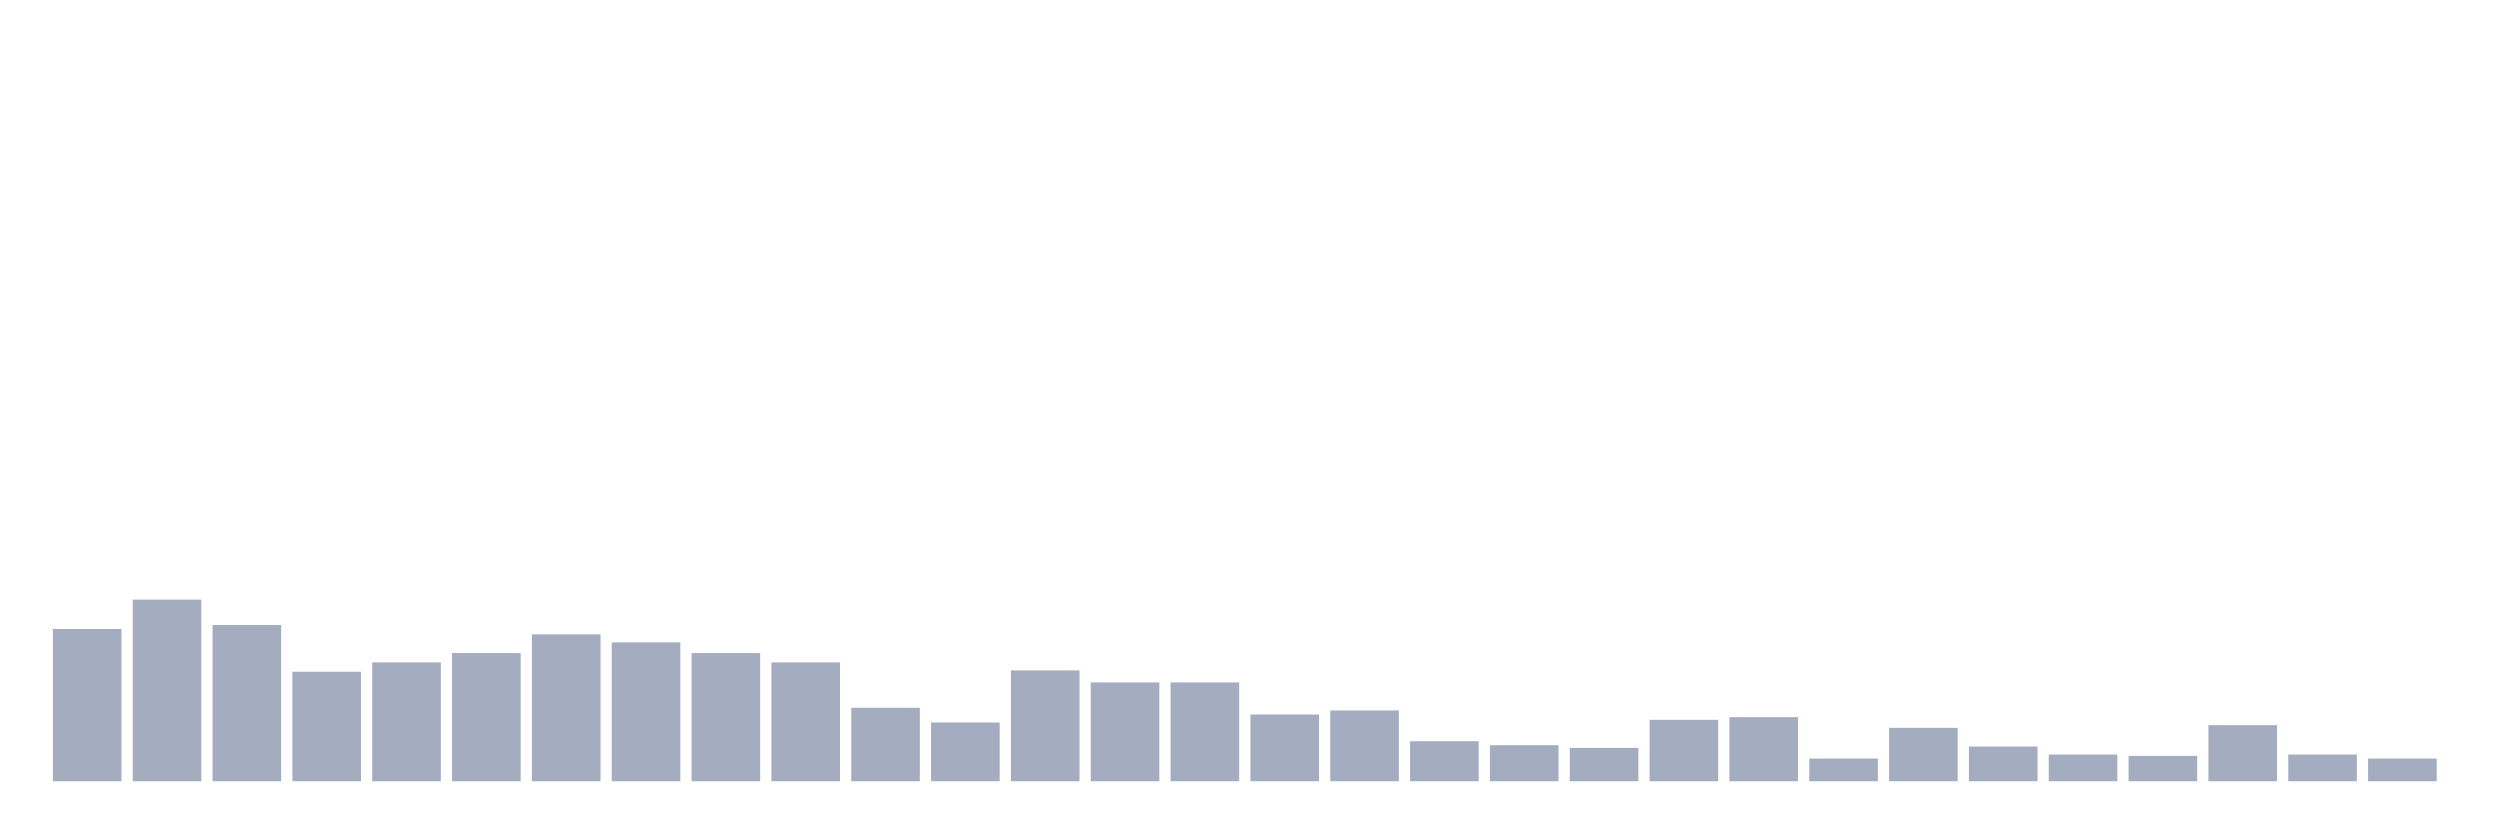
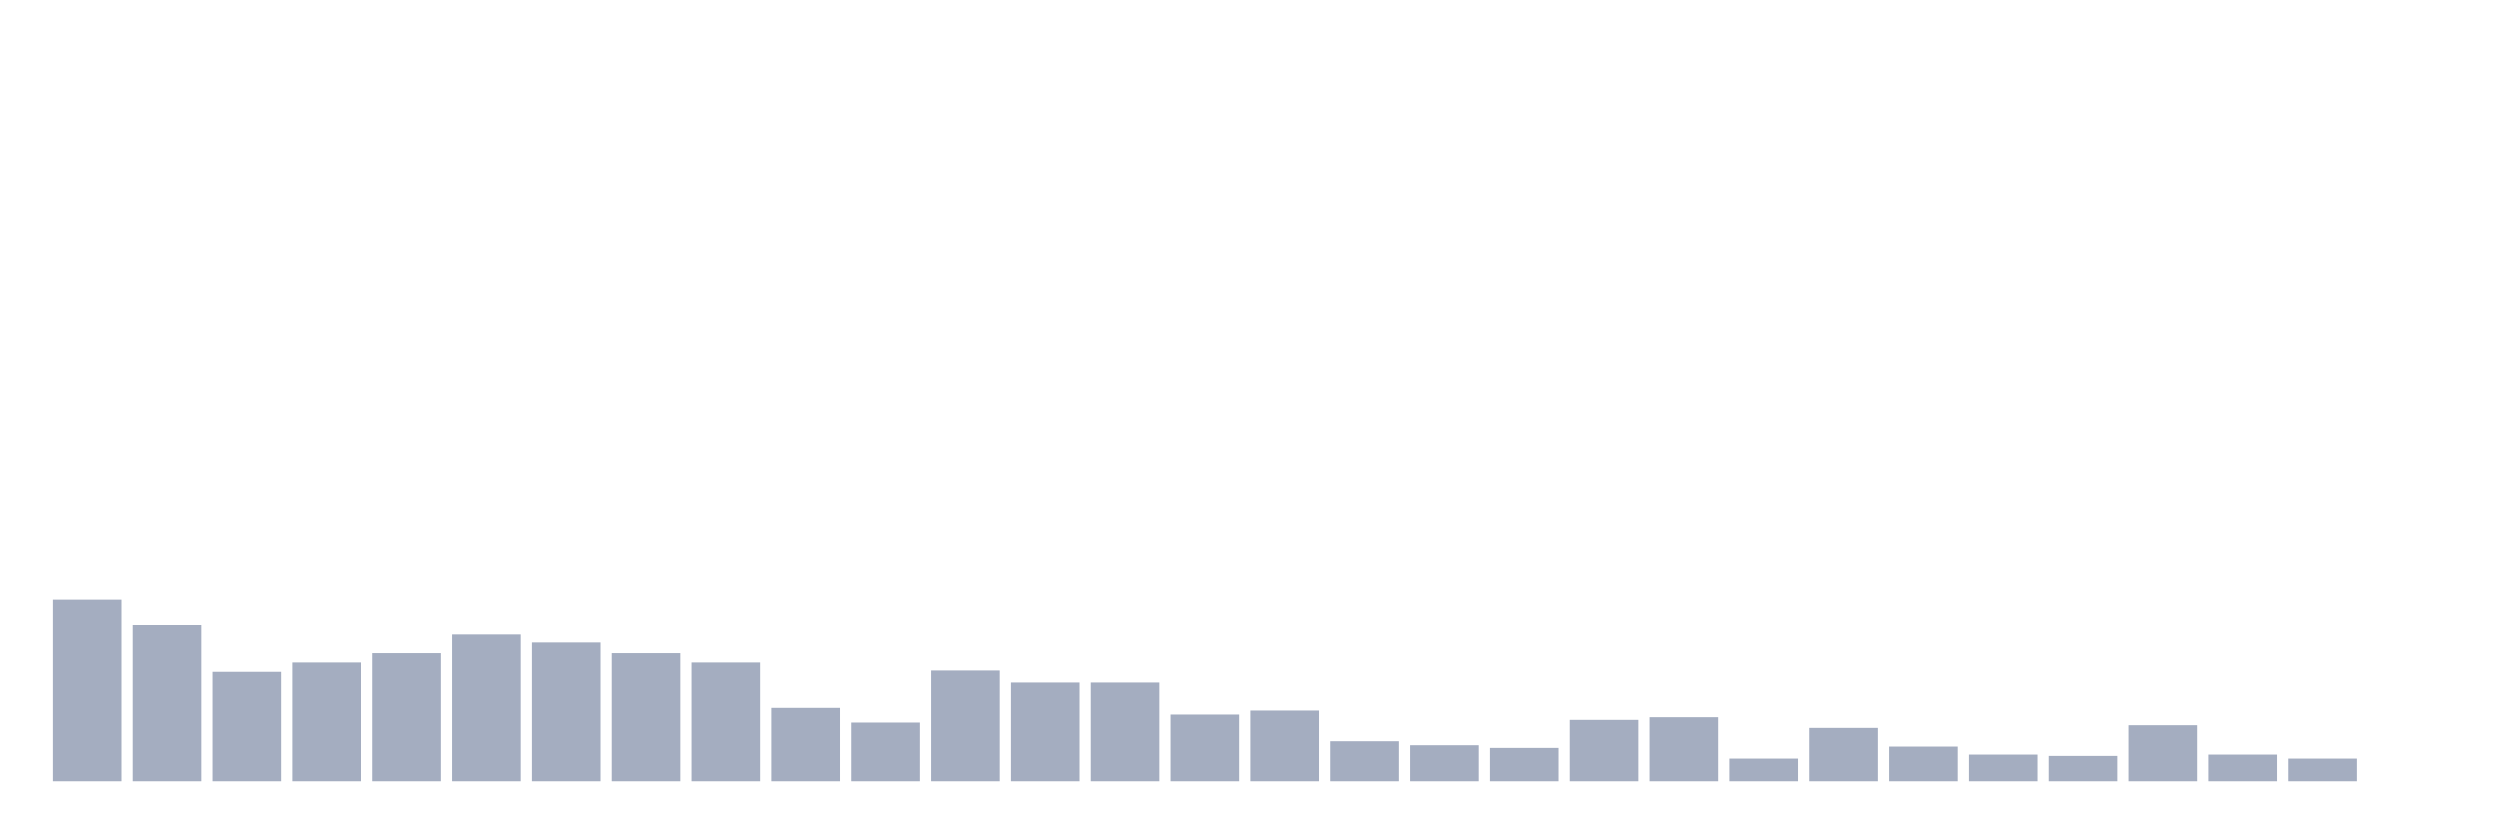
<svg xmlns="http://www.w3.org/2000/svg" viewBox="0 0 480 160">
  <g transform="translate(10,10)">
-     <rect class="bar" x="0.153" width="13.175" y="110.769" height="29.231" fill="rgb(164,173,192)" />
-     <rect class="bar" x="15.482" width="13.175" y="105.128" height="34.872" fill="rgb(164,173,192)" />
-     <rect class="bar" x="30.81" width="13.175" y="110" height="30" fill="rgb(164,173,192)" />
-     <rect class="bar" x="46.138" width="13.175" y="118.974" height="21.026" fill="rgb(164,173,192)" />
-     <rect class="bar" x="61.466" width="13.175" y="117.179" height="22.821" fill="rgb(164,173,192)" />
-     <rect class="bar" x="76.794" width="13.175" y="115.385" height="24.615" fill="rgb(164,173,192)" />
-     <rect class="bar" x="92.123" width="13.175" y="111.795" height="28.205" fill="rgb(164,173,192)" />
-     <rect class="bar" x="107.451" width="13.175" y="113.333" height="26.667" fill="rgb(164,173,192)" />
-     <rect class="bar" x="122.779" width="13.175" y="115.385" height="24.615" fill="rgb(164,173,192)" />
-     <rect class="bar" x="138.107" width="13.175" y="117.179" height="22.821" fill="rgb(164,173,192)" />
-     <rect class="bar" x="153.436" width="13.175" y="125.897" height="14.103" fill="rgb(164,173,192)" />
-     <rect class="bar" x="168.764" width="13.175" y="128.718" height="11.282" fill="rgb(164,173,192)" />
-     <rect class="bar" x="184.092" width="13.175" y="118.718" height="21.282" fill="rgb(164,173,192)" />
+     <rect class="bar" x="0.153" width="13.175" y="105.128" height="34.872" fill="rgb(164,173,192)" />
+     <rect class="bar" x="15.482" width="13.175" y="110" height="30" fill="rgb(164,173,192)" />
+     <rect class="bar" x="30.81" width="13.175" y="118.974" height="21.026" fill="rgb(164,173,192)" />
+     <rect class="bar" x="46.138" width="13.175" y="117.179" height="22.821" fill="rgb(164,173,192)" />
+     <rect class="bar" x="61.466" width="13.175" y="115.385" height="24.615" fill="rgb(164,173,192)" />
+     <rect class="bar" x="76.794" width="13.175" y="111.795" height="28.205" fill="rgb(164,173,192)" />
+     <rect class="bar" x="92.123" width="13.175" y="113.333" height="26.667" fill="rgb(164,173,192)" />
+     <rect class="bar" x="107.451" width="13.175" y="115.385" height="24.615" fill="rgb(164,173,192)" />
+     <rect class="bar" x="122.779" width="13.175" y="117.179" height="22.821" fill="rgb(164,173,192)" />
+     <rect class="bar" x="138.107" width="13.175" y="125.897" height="14.103" fill="rgb(164,173,192)" />
+     <rect class="bar" x="153.436" width="13.175" y="128.718" height="11.282" fill="rgb(164,173,192)" />
+     <rect class="bar" x="168.764" width="13.175" y="118.718" height="21.282" fill="rgb(164,173,192)" />
+     <rect class="bar" x="184.092" width="13.175" y="121.026" height="18.974" fill="rgb(164,173,192)" />
    <rect class="bar" x="199.42" width="13.175" y="121.026" height="18.974" fill="rgb(164,173,192)" />
-     <rect class="bar" x="214.748" width="13.175" y="121.026" height="18.974" fill="rgb(164,173,192)" />
-     <rect class="bar" x="230.077" width="13.175" y="127.179" height="12.821" fill="rgb(164,173,192)" />
-     <rect class="bar" x="245.405" width="13.175" y="126.41" height="13.59" fill="rgb(164,173,192)" />
-     <rect class="bar" x="260.733" width="13.175" y="132.308" height="7.692" fill="rgb(164,173,192)" />
-     <rect class="bar" x="276.061" width="13.175" y="133.077" height="6.923" fill="rgb(164,173,192)" />
-     <rect class="bar" x="291.39" width="13.175" y="133.59" height="6.41" fill="rgb(164,173,192)" />
-     <rect class="bar" x="306.718" width="13.175" y="128.205" height="11.795" fill="rgb(164,173,192)" />
-     <rect class="bar" x="322.046" width="13.175" y="127.692" height="12.308" fill="rgb(164,173,192)" />
-     <rect class="bar" x="337.374" width="13.175" y="135.641" height="4.359" fill="rgb(164,173,192)" />
-     <rect class="bar" x="352.702" width="13.175" y="129.744" height="10.256" fill="rgb(164,173,192)" />
-     <rect class="bar" x="368.031" width="13.175" y="133.333" height="6.667" fill="rgb(164,173,192)" />
-     <rect class="bar" x="383.359" width="13.175" y="134.872" height="5.128" fill="rgb(164,173,192)" />
-     <rect class="bar" x="398.687" width="13.175" y="135.128" height="4.872" fill="rgb(164,173,192)" />
-     <rect class="bar" x="414.015" width="13.175" y="129.231" height="10.769" fill="rgb(164,173,192)" />
-     <rect class="bar" x="429.344" width="13.175" y="134.872" height="5.128" fill="rgb(164,173,192)" />
-     <rect class="bar" x="444.672" width="13.175" y="135.641" height="4.359" fill="rgb(164,173,192)" />
+     <rect class="bar" x="214.748" width="13.175" y="127.179" height="12.821" fill="rgb(164,173,192)" />
+     <rect class="bar" x="230.077" width="13.175" y="126.41" height="13.59" fill="rgb(164,173,192)" />
+     <rect class="bar" x="245.405" width="13.175" y="132.308" height="7.692" fill="rgb(164,173,192)" />
+     <rect class="bar" x="260.733" width="13.175" y="133.077" height="6.923" fill="rgb(164,173,192)" />
+     <rect class="bar" x="276.061" width="13.175" y="133.59" height="6.41" fill="rgb(164,173,192)" />
+     <rect class="bar" x="291.39" width="13.175" y="128.205" height="11.795" fill="rgb(164,173,192)" />
+     <rect class="bar" x="306.718" width="13.175" y="127.692" height="12.308" fill="rgb(164,173,192)" />
+     <rect class="bar" x="322.046" width="13.175" y="135.641" height="4.359" fill="rgb(164,173,192)" />
+     <rect class="bar" x="337.374" width="13.175" y="129.744" height="10.256" fill="rgb(164,173,192)" />
+     <rect class="bar" x="352.702" width="13.175" y="133.333" height="6.667" fill="rgb(164,173,192)" />
+     <rect class="bar" x="368.031" width="13.175" y="134.872" height="5.128" fill="rgb(164,173,192)" />
+     <rect class="bar" x="383.359" width="13.175" y="135.128" height="4.872" fill="rgb(164,173,192)" />
+     <rect class="bar" x="398.687" width="13.175" y="129.231" height="10.769" fill="rgb(164,173,192)" />
+     <rect class="bar" x="414.015" width="13.175" y="134.872" height="5.128" fill="rgb(164,173,192)" />
+     <rect class="bar" x="429.344" width="13.175" y="135.641" height="4.359" fill="rgb(164,173,192)" />
+     <rect class="bar" x="444.672" width="13.175" y="140" height="0" fill="rgb(164,173,192)" />
  </g>
</svg>
